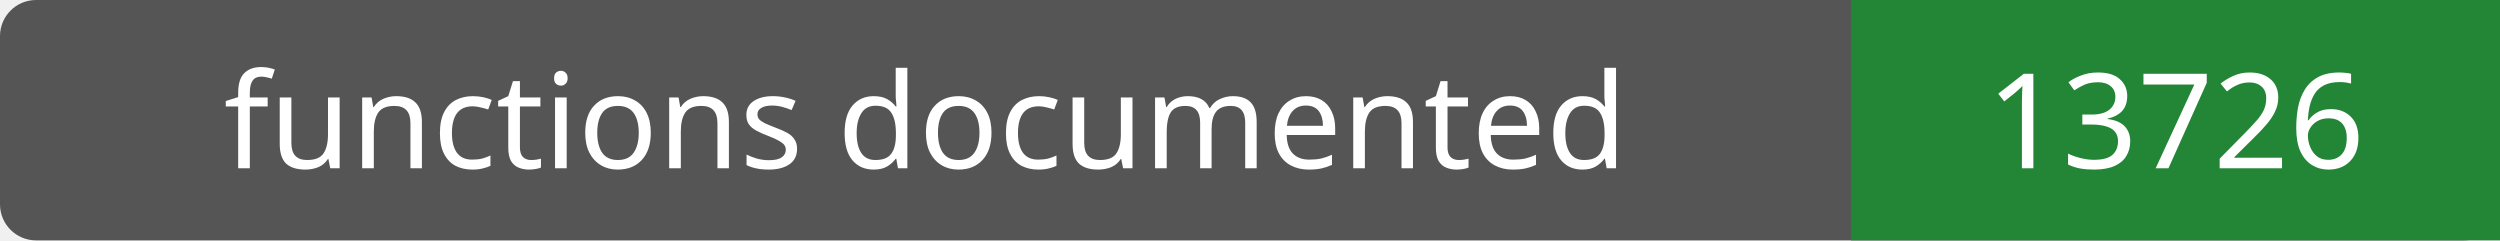
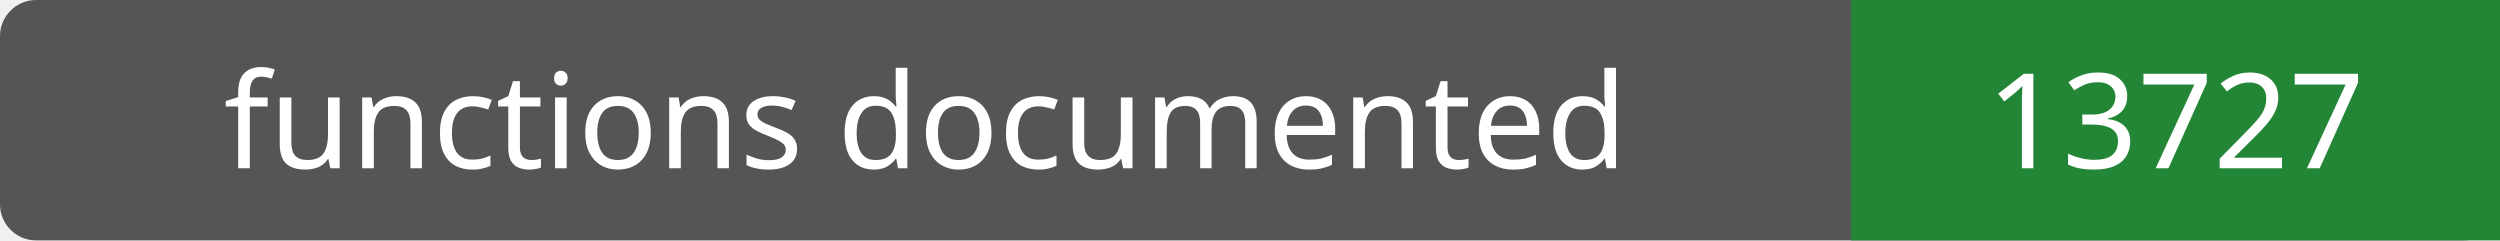
- <svg xmlns="http://www.w3.org/2000/svg" width="208" height="20" role="img" aria-label="functions documented: 13726">
+ <svg xmlns="http://www.w3.org/2000/svg" width="208" height="20" role="img" aria-label="functions documented: 13727">
  <rect width="208" height="20" rx="3" fill="#555" />
  <path fill="#238636" d="M154 0h54v20H154z" />
  <g fill="#fff" text-anchor="middle" font-family="Verdana,sans-serif" font-size="11">
    <text x="77.0" y="14">functions documented</text>
-     <text x="181.0" y="14">13726</text>
+     <text x="181.0" y="14">13727</text>
  </g>
</svg>
